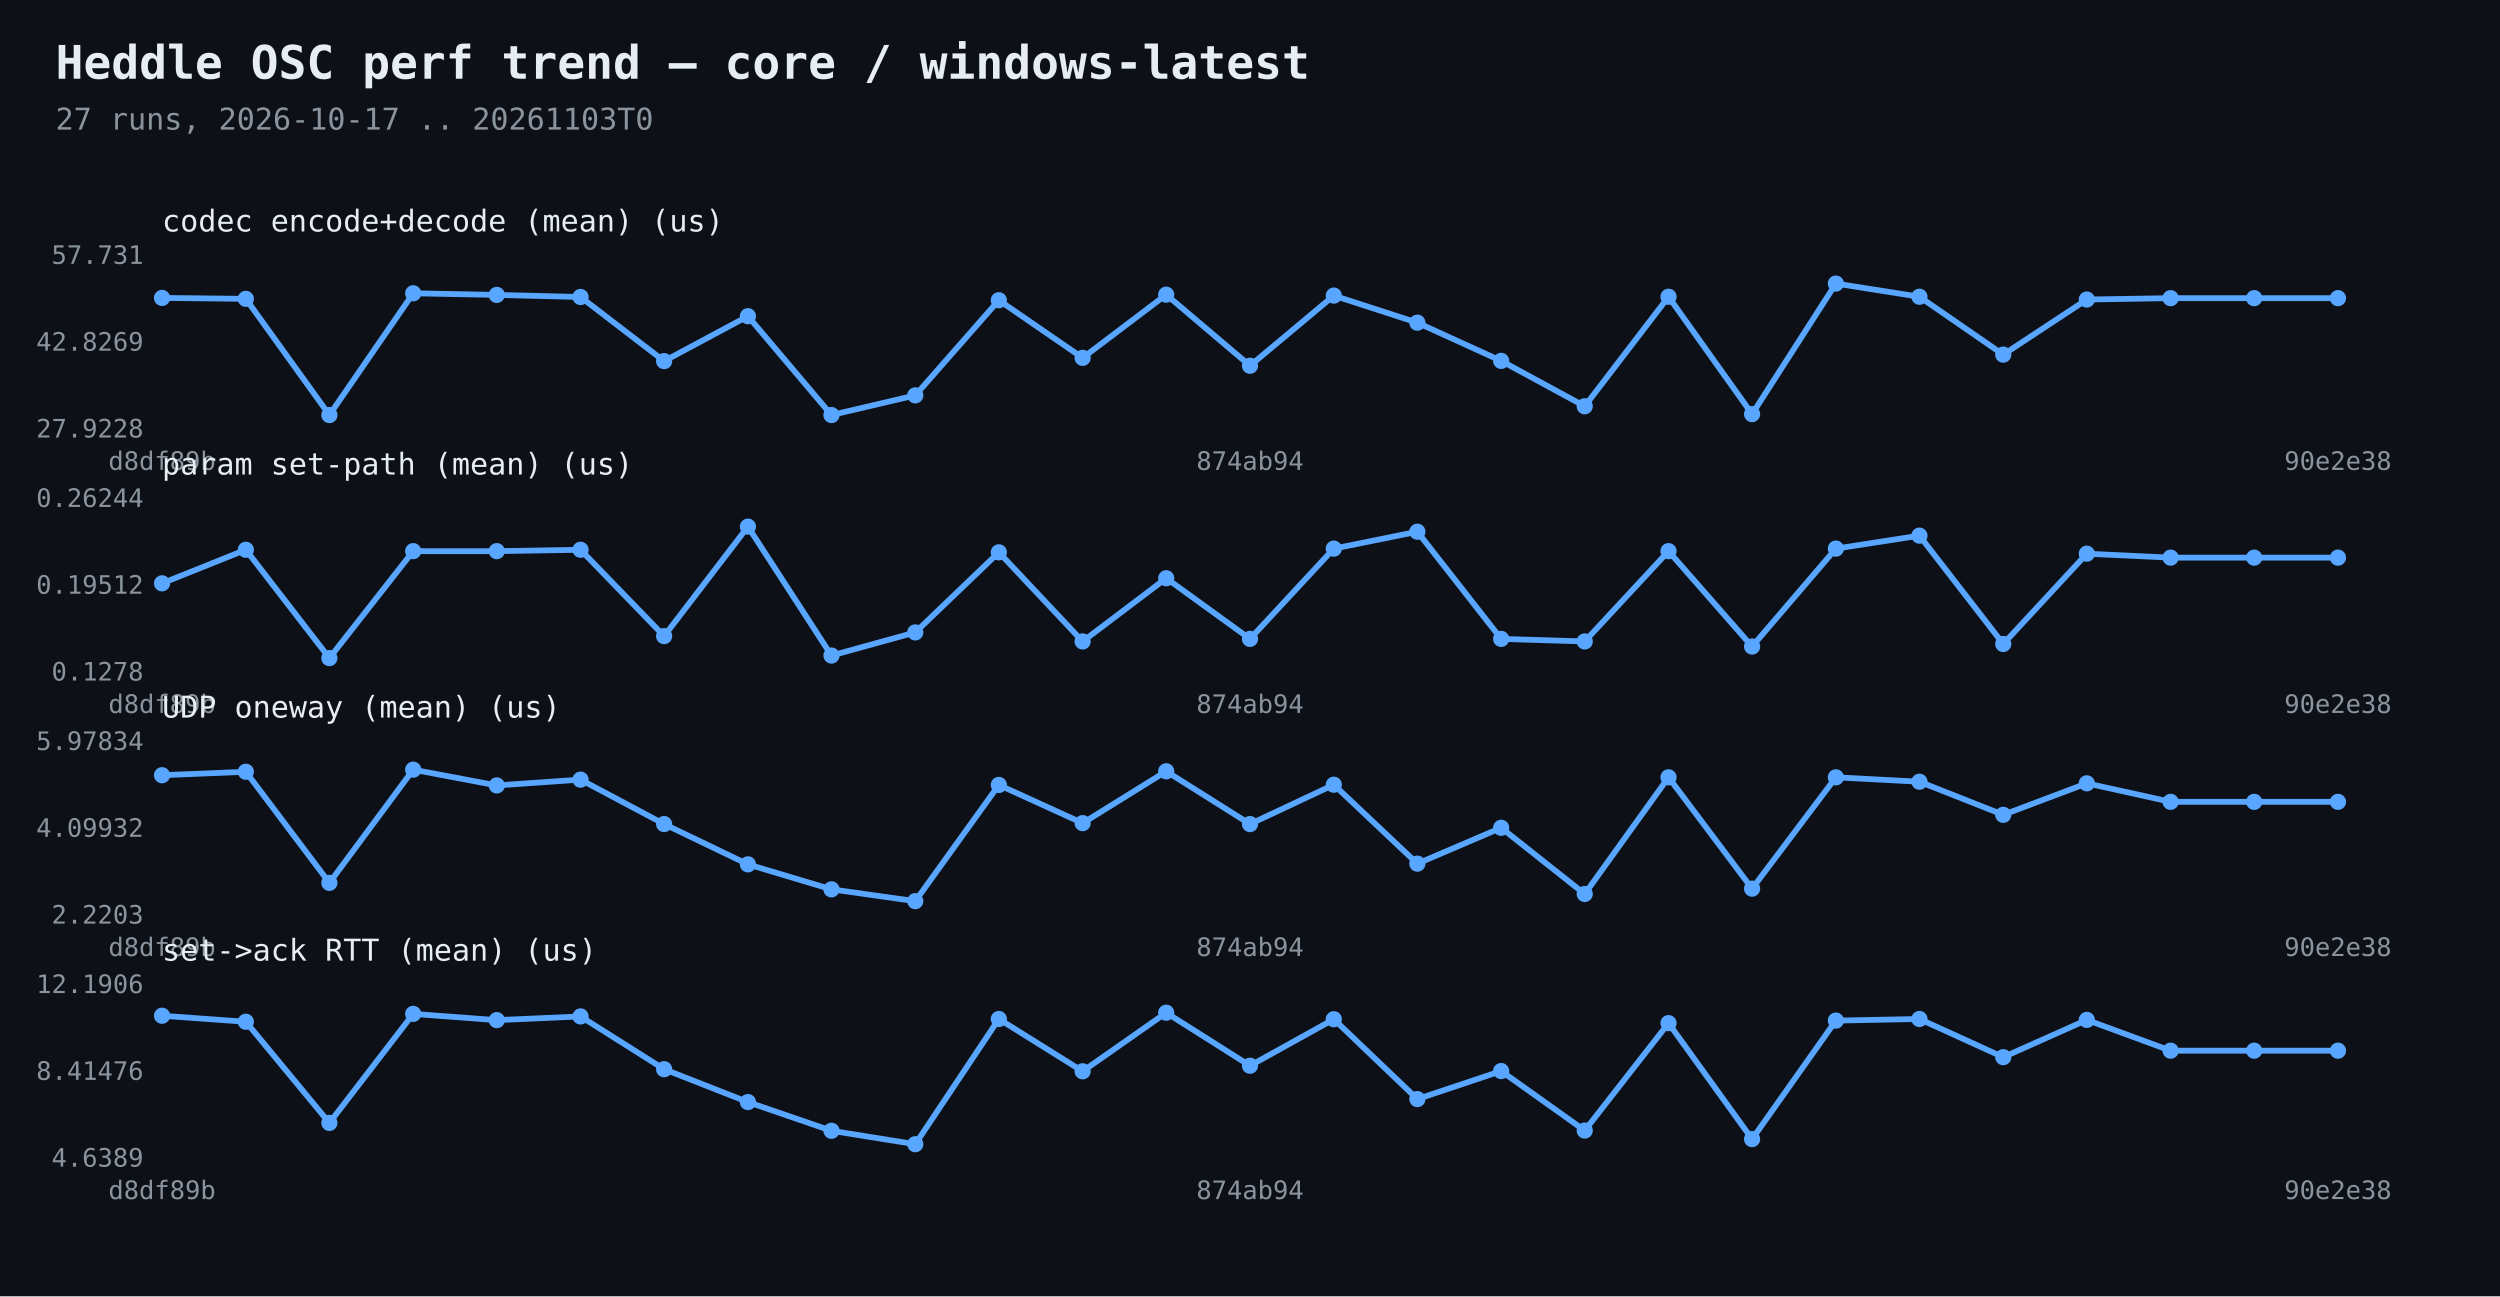
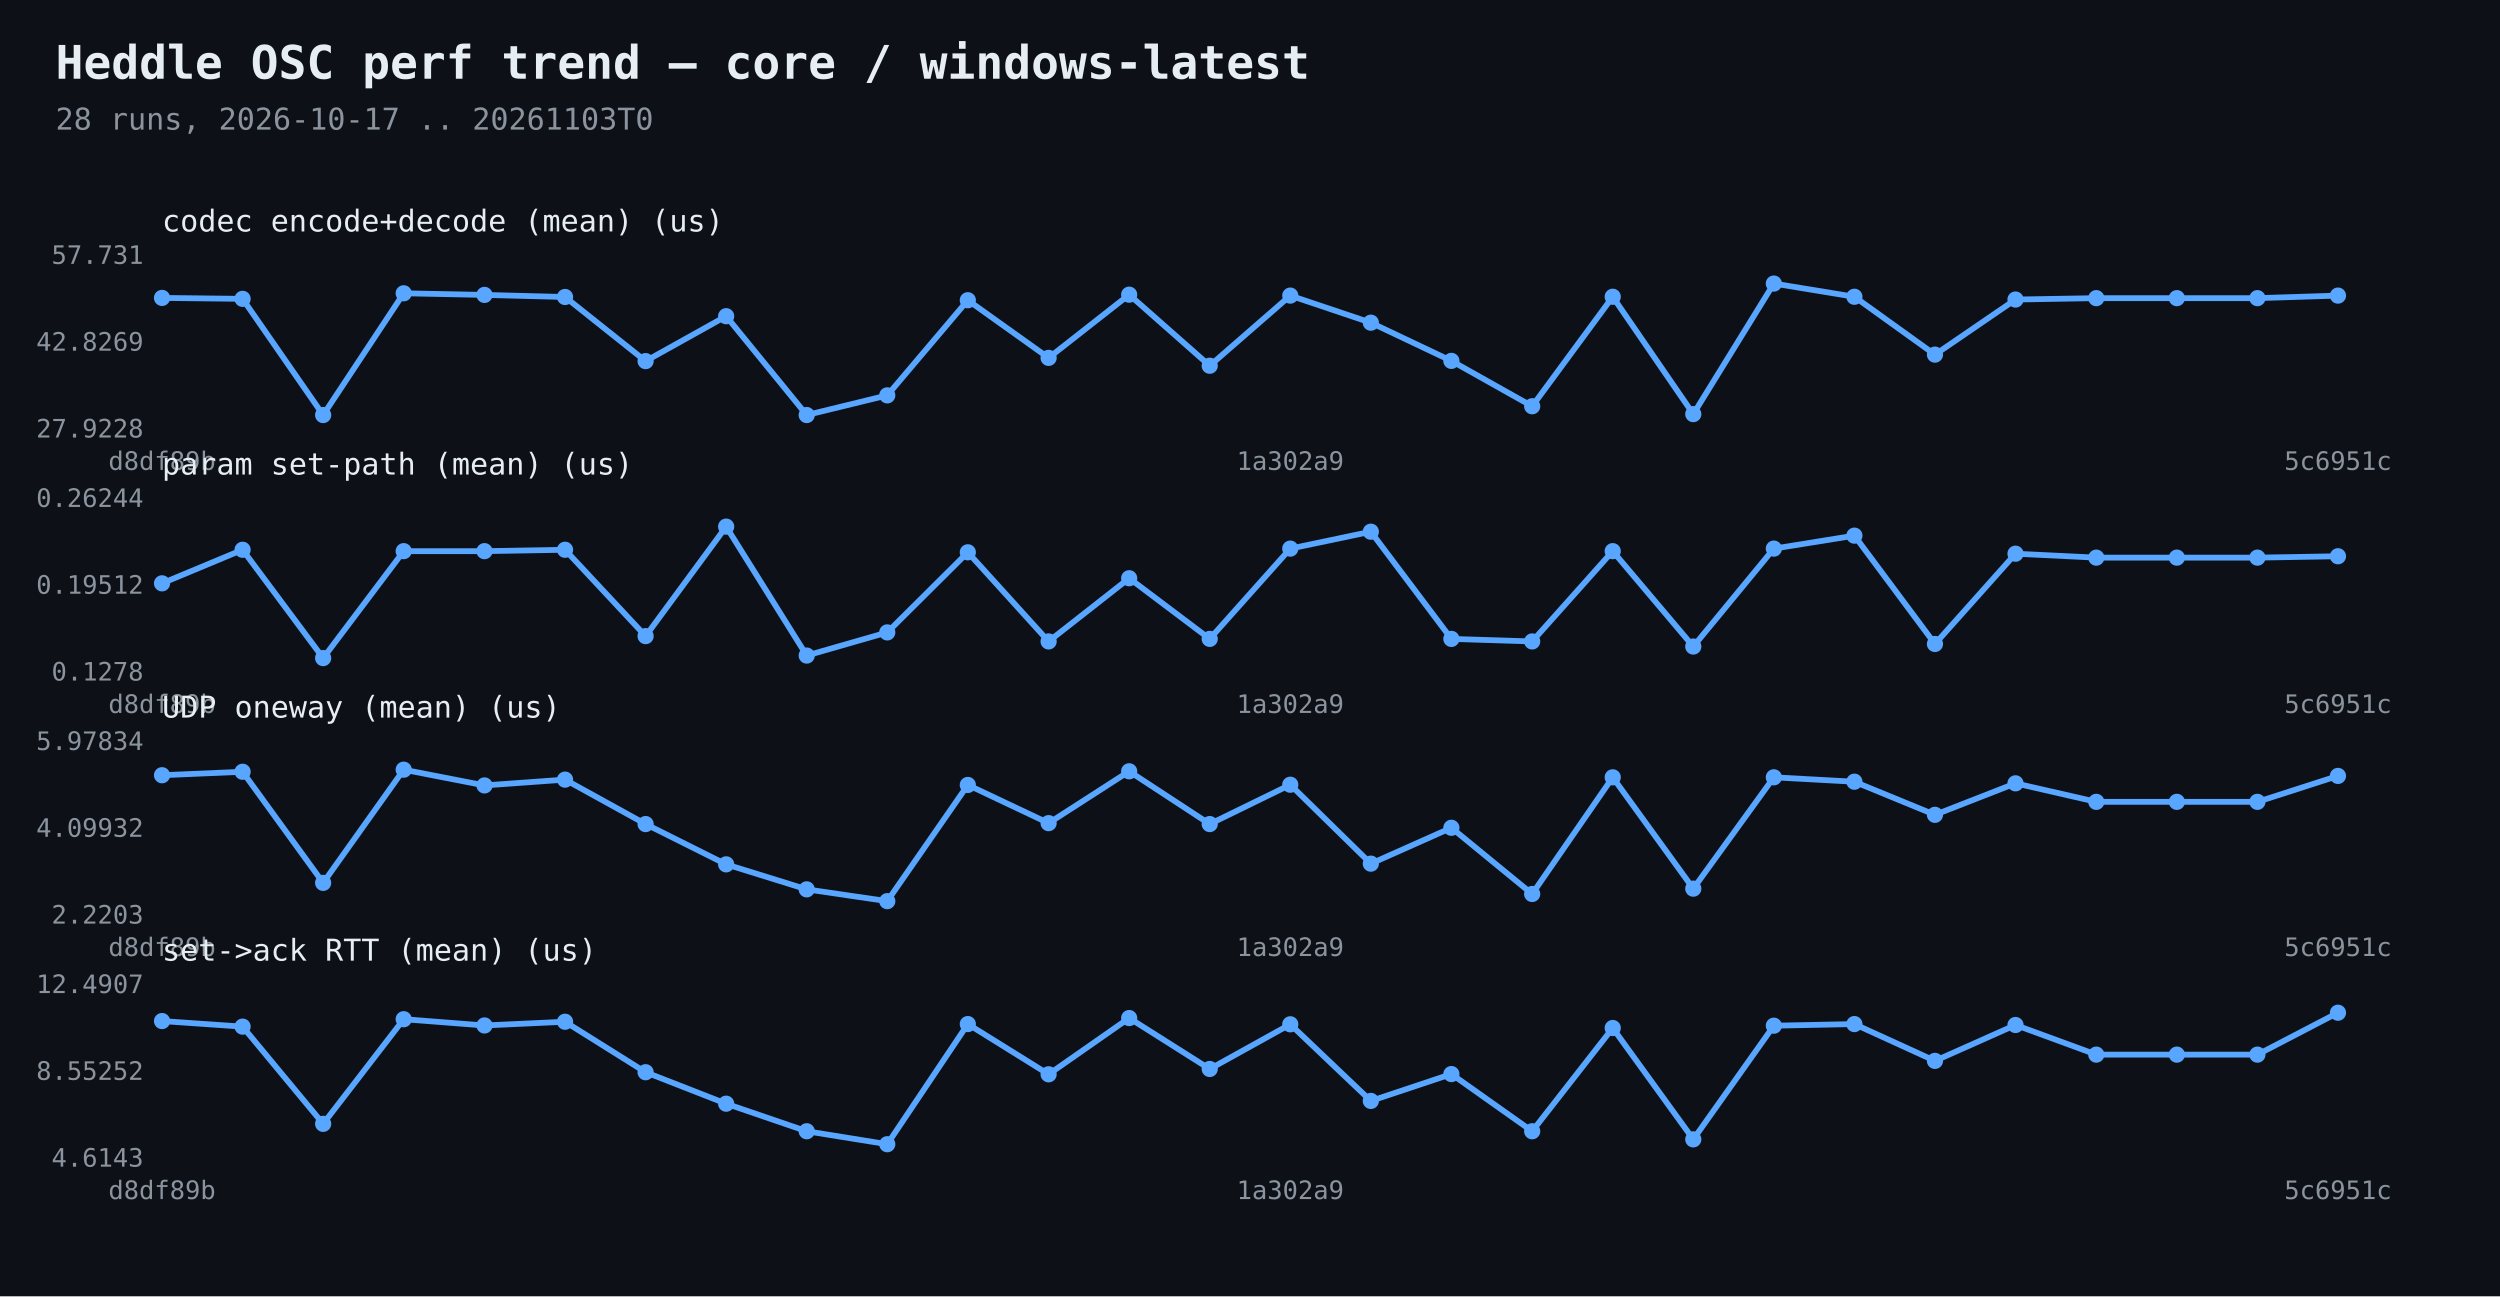
<svg xmlns="http://www.w3.org/2000/svg" width="1080" height="560" viewBox="0 0 1080 560">
  <rect width="1080" height="560" fill="#0d1117" />
  <text x="24" y="34" fill="#e6edf3" font-family="Consolas,monospace" font-size="20" font-weight="bold">Heddle OSC perf trend — core / windows-latest</text>
-   <text x="24" y="56" fill="#8b949e" font-family="Consolas,monospace" font-size="13">27 runs, 2026-10-17 .. 20261103T0</text>
-   <polyline points="70.0,128.7 106.2,129.1 142.3,179.3 178.5,126.7 214.6,127.4 250.8,128.3 286.9,156.0 323.1,136.6 359.2,179.3 395.4,170.8 431.5,129.7 467.7,154.6 503.8,127.3 540.0,158.0 576.2,127.7 612.3,139.4 648.5,155.9 684.6,175.5 720.8,128.2 756.9,178.9 793.1,122.5 829.2,128.2 865.4,153.2 901.5,129.4 937.7,128.8 973.8,128.8 1010.0,128.8" fill="none" stroke="#58a6ff" stroke-width="2.5" />
+   <text x="24" y="56" fill="#8b949e" font-family="Consolas,monospace" font-size="13">28 runs, 2026-10-17 .. 20261103T0</text>
+   <polyline points="70.0,128.7 104.8,129.1 139.6,179.3 174.4,126.7 209.3,127.4 244.1,128.3 278.9,156.0 313.7,136.6 348.5,179.3 383.3,170.8 418.1,129.7 453.0,154.6 487.8,127.3 522.6,158.0 557.4,127.7 592.2,139.4 627.0,155.9 661.9,175.5 696.7,128.2 731.5,178.9 766.3,122.5 801.1,128.2 835.9,153.2 870.7,129.4 905.6,128.8 940.4,128.8 975.2,128.8 1010.0,127.7" fill="none" stroke="#58a6ff" stroke-width="2.5" />
  <circle cx="70.0" cy="128.7" r="3.5" fill="#58a6ff" />
-   <circle cx="106.2" cy="129.1" r="3.5" fill="#58a6ff" />
-   <circle cx="142.3" cy="179.3" r="3.5" fill="#58a6ff" />
-   <circle cx="178.5" cy="126.7" r="3.5" fill="#58a6ff" />
-   <circle cx="214.6" cy="127.4" r="3.5" fill="#58a6ff" />
-   <circle cx="250.8" cy="128.3" r="3.5" fill="#58a6ff" />
-   <circle cx="286.9" cy="156.0" r="3.5" fill="#58a6ff" />
-   <circle cx="323.1" cy="136.6" r="3.5" fill="#58a6ff" />
-   <circle cx="359.2" cy="179.3" r="3.5" fill="#58a6ff" />
-   <circle cx="395.4" cy="170.8" r="3.5" fill="#58a6ff" />
-   <circle cx="431.5" cy="129.7" r="3.5" fill="#58a6ff" />
-   <circle cx="467.7" cy="154.6" r="3.5" fill="#58a6ff" />
-   <circle cx="503.8" cy="127.3" r="3.5" fill="#58a6ff" />
-   <circle cx="540.0" cy="158.0" r="3.5" fill="#58a6ff" />
-   <circle cx="576.2" cy="127.7" r="3.5" fill="#58a6ff" />
-   <circle cx="612.3" cy="139.4" r="3.5" fill="#58a6ff" />
-   <circle cx="648.5" cy="155.9" r="3.5" fill="#58a6ff" />
-   <circle cx="684.6" cy="175.5" r="3.5" fill="#58a6ff" />
-   <circle cx="720.8" cy="128.2" r="3.5" fill="#58a6ff" />
-   <circle cx="756.9" cy="178.9" r="3.5" fill="#58a6ff" />
-   <circle cx="793.1" cy="122.5" r="3.5" fill="#58a6ff" />
-   <circle cx="829.2" cy="128.2" r="3.5" fill="#58a6ff" />
-   <circle cx="865.4" cy="153.2" r="3.5" fill="#58a6ff" />
-   <circle cx="901.5" cy="129.4" r="3.5" fill="#58a6ff" />
-   <circle cx="937.7" cy="128.8" r="3.5" fill="#58a6ff" />
-   <circle cx="973.8" cy="128.8" r="3.5" fill="#58a6ff" />
-   <circle cx="1010.0" cy="128.8" r="3.5" fill="#58a6ff" />
+   <circle cx="104.8" cy="129.1" r="3.5" fill="#58a6ff" />
+   <circle cx="139.6" cy="179.3" r="3.5" fill="#58a6ff" />
+   <circle cx="174.4" cy="126.7" r="3.5" fill="#58a6ff" />
+   <circle cx="209.3" cy="127.4" r="3.5" fill="#58a6ff" />
+   <circle cx="244.1" cy="128.3" r="3.5" fill="#58a6ff" />
+   <circle cx="278.9" cy="156.0" r="3.5" fill="#58a6ff" />
+   <circle cx="313.7" cy="136.6" r="3.5" fill="#58a6ff" />
+   <circle cx="348.5" cy="179.3" r="3.5" fill="#58a6ff" />
+   <circle cx="383.3" cy="170.8" r="3.5" fill="#58a6ff" />
+   <circle cx="418.1" cy="129.7" r="3.5" fill="#58a6ff" />
+   <circle cx="453.0" cy="154.6" r="3.5" fill="#58a6ff" />
+   <circle cx="487.8" cy="127.3" r="3.5" fill="#58a6ff" />
+   <circle cx="522.6" cy="158.0" r="3.5" fill="#58a6ff" />
+   <circle cx="557.4" cy="127.7" r="3.5" fill="#58a6ff" />
+   <circle cx="592.2" cy="139.4" r="3.5" fill="#58a6ff" />
+   <circle cx="627.0" cy="155.9" r="3.5" fill="#58a6ff" />
+   <circle cx="661.9" cy="175.5" r="3.5" fill="#58a6ff" />
+   <circle cx="696.7" cy="128.2" r="3.5" fill="#58a6ff" />
+   <circle cx="731.5" cy="178.9" r="3.5" fill="#58a6ff" />
+   <circle cx="766.3" cy="122.5" r="3.5" fill="#58a6ff" />
+   <circle cx="801.1" cy="128.2" r="3.5" fill="#58a6ff" />
+   <circle cx="835.9" cy="153.2" r="3.5" fill="#58a6ff" />
+   <circle cx="870.7" cy="129.4" r="3.5" fill="#58a6ff" />
+   <circle cx="905.6" cy="128.8" r="3.5" fill="#58a6ff" />
+   <circle cx="940.4" cy="128.8" r="3.5" fill="#58a6ff" />
+   <circle cx="975.2" cy="128.8" r="3.5" fill="#58a6ff" />
+   <circle cx="1010.0" cy="127.7" r="3.5" fill="#58a6ff" />
  <text x="62" y="189.0" fill="#8b949e" font-family="Consolas,monospace" font-size="11" text-anchor="end">27.9228</text>
  <text x="62" y="151.5" fill="#8b949e" font-family="Consolas,monospace" font-size="11" text-anchor="end">42.8269</text>
  <text x="62" y="114.0" fill="#8b949e" font-family="Consolas,monospace" font-size="11" text-anchor="end">57.731</text>
  <text x="70.0" y="203" fill="#8b949e" font-family="Consolas,monospace" font-size="11" text-anchor="middle">d8df89b</text>
-   <text x="540.0" y="203" fill="#8b949e" font-family="Consolas,monospace" font-size="11" text-anchor="middle">874ab94</text>
-   <text x="1010.0" y="203" fill="#8b949e" font-family="Consolas,monospace" font-size="11" text-anchor="middle">90e2e38</text>
+   <text x="557.4" y="203" fill="#8b949e" font-family="Consolas,monospace" font-size="11" text-anchor="middle">1a302a9</text>
+   <text x="1010.0" y="203" fill="#8b949e" font-family="Consolas,monospace" font-size="11" text-anchor="middle">5c6951c</text>
  <text x="70" y="100" fill="#e6edf3" font-family="Consolas,monospace" font-size="13">codec encode+decode (mean)  (us)</text>
-   <polyline points="70.0,252.0 106.2,237.5 142.3,284.3 178.5,238.1 214.6,238.1 250.8,237.5 286.9,274.8 323.1,227.5 359.2,283.2 395.4,273.2 431.5,238.6 467.7,277.1 503.8,249.8 540.0,276.0 576.2,237.0 612.3,229.7 648.5,276.0 684.6,277.1 720.8,238.1 756.9,279.3 793.1,237.0 829.2,231.4 865.4,278.2 901.5,239.2 937.7,240.9 973.8,240.9 1010.0,240.9" fill="none" stroke="#58a6ff" stroke-width="2.5" />
+   <polyline points="70.0,252.0 104.8,237.5 139.6,284.3 174.4,238.1 209.3,238.1 244.1,237.5 278.9,274.8 313.7,227.5 348.5,283.2 383.3,273.2 418.1,238.6 453.0,277.1 487.8,249.8 522.6,276.0 557.4,237.0 592.2,229.7 627.0,276.0 661.9,277.1 696.7,238.1 731.5,279.3 766.3,237.0 801.1,231.4 835.9,278.2 870.7,239.2 905.6,240.9 940.4,240.9 975.2,240.9 1010.0,240.3" fill="none" stroke="#58a6ff" stroke-width="2.5" />
  <circle cx="70.0" cy="252.0" r="3.5" fill="#58a6ff" />
-   <circle cx="106.2" cy="237.5" r="3.5" fill="#58a6ff" />
-   <circle cx="142.3" cy="284.3" r="3.5" fill="#58a6ff" />
-   <circle cx="178.5" cy="238.1" r="3.5" fill="#58a6ff" />
-   <circle cx="214.6" cy="238.1" r="3.5" fill="#58a6ff" />
-   <circle cx="250.8" cy="237.5" r="3.5" fill="#58a6ff" />
-   <circle cx="286.9" cy="274.8" r="3.5" fill="#58a6ff" />
-   <circle cx="323.1" cy="227.5" r="3.5" fill="#58a6ff" />
-   <circle cx="359.2" cy="283.2" r="3.5" fill="#58a6ff" />
-   <circle cx="395.4" cy="273.2" r="3.5" fill="#58a6ff" />
-   <circle cx="431.5" cy="238.6" r="3.5" fill="#58a6ff" />
-   <circle cx="467.7" cy="277.1" r="3.5" fill="#58a6ff" />
-   <circle cx="503.8" cy="249.8" r="3.5" fill="#58a6ff" />
-   <circle cx="540.0" cy="276.0" r="3.5" fill="#58a6ff" />
-   <circle cx="576.2" cy="237.0" r="3.5" fill="#58a6ff" />
-   <circle cx="612.3" cy="229.7" r="3.5" fill="#58a6ff" />
-   <circle cx="648.5" cy="276.0" r="3.5" fill="#58a6ff" />
-   <circle cx="684.6" cy="277.1" r="3.5" fill="#58a6ff" />
-   <circle cx="720.8" cy="238.1" r="3.5" fill="#58a6ff" />
-   <circle cx="756.9" cy="279.3" r="3.5" fill="#58a6ff" />
-   <circle cx="793.1" cy="237.0" r="3.5" fill="#58a6ff" />
-   <circle cx="829.2" cy="231.4" r="3.5" fill="#58a6ff" />
-   <circle cx="865.4" cy="278.2" r="3.5" fill="#58a6ff" />
-   <circle cx="901.5" cy="239.2" r="3.5" fill="#58a6ff" />
-   <circle cx="937.7" cy="240.9" r="3.5" fill="#58a6ff" />
-   <circle cx="973.8" cy="240.9" r="3.5" fill="#58a6ff" />
-   <circle cx="1010.0" cy="240.9" r="3.5" fill="#58a6ff" />
+   <circle cx="104.8" cy="237.5" r="3.5" fill="#58a6ff" />
+   <circle cx="139.6" cy="284.3" r="3.5" fill="#58a6ff" />
+   <circle cx="174.4" cy="238.1" r="3.5" fill="#58a6ff" />
+   <circle cx="209.3" cy="238.1" r="3.5" fill="#58a6ff" />
+   <circle cx="244.1" cy="237.5" r="3.5" fill="#58a6ff" />
+   <circle cx="278.9" cy="274.8" r="3.5" fill="#58a6ff" />
+   <circle cx="313.7" cy="227.5" r="3.5" fill="#58a6ff" />
+   <circle cx="348.5" cy="283.2" r="3.5" fill="#58a6ff" />
+   <circle cx="383.3" cy="273.2" r="3.5" fill="#58a6ff" />
+   <circle cx="418.1" cy="238.6" r="3.5" fill="#58a6ff" />
+   <circle cx="453.0" cy="277.1" r="3.5" fill="#58a6ff" />
+   <circle cx="487.8" cy="249.8" r="3.5" fill="#58a6ff" />
+   <circle cx="522.6" cy="276.0" r="3.5" fill="#58a6ff" />
+   <circle cx="557.4" cy="237.0" r="3.5" fill="#58a6ff" />
+   <circle cx="592.2" cy="229.7" r="3.5" fill="#58a6ff" />
+   <circle cx="627.0" cy="276.0" r="3.5" fill="#58a6ff" />
+   <circle cx="661.9" cy="277.1" r="3.5" fill="#58a6ff" />
+   <circle cx="696.7" cy="238.1" r="3.5" fill="#58a6ff" />
+   <circle cx="731.5" cy="279.3" r="3.5" fill="#58a6ff" />
+   <circle cx="766.3" cy="237.0" r="3.5" fill="#58a6ff" />
+   <circle cx="801.1" cy="231.4" r="3.5" fill="#58a6ff" />
+   <circle cx="835.9" cy="278.2" r="3.5" fill="#58a6ff" />
+   <circle cx="870.7" cy="239.2" r="3.5" fill="#58a6ff" />
+   <circle cx="905.6" cy="240.9" r="3.5" fill="#58a6ff" />
+   <circle cx="940.4" cy="240.9" r="3.5" fill="#58a6ff" />
+   <circle cx="975.2" cy="240.9" r="3.5" fill="#58a6ff" />
+   <circle cx="1010.0" cy="240.3" r="3.5" fill="#58a6ff" />
  <text x="62" y="294.0" fill="#8b949e" font-family="Consolas,monospace" font-size="11" text-anchor="end">0.1278</text>
  <text x="62" y="256.5" fill="#8b949e" font-family="Consolas,monospace" font-size="11" text-anchor="end">0.19512</text>
  <text x="62" y="219.0" fill="#8b949e" font-family="Consolas,monospace" font-size="11" text-anchor="end">0.26244</text>
  <text x="70.0" y="308" fill="#8b949e" font-family="Consolas,monospace" font-size="11" text-anchor="middle">d8df89b</text>
-   <text x="540.0" y="308" fill="#8b949e" font-family="Consolas,monospace" font-size="11" text-anchor="middle">874ab94</text>
-   <text x="1010.0" y="308" fill="#8b949e" font-family="Consolas,monospace" font-size="11" text-anchor="middle">90e2e38</text>
+   <text x="557.4" y="308" fill="#8b949e" font-family="Consolas,monospace" font-size="11" text-anchor="middle">1a302a9</text>
+   <text x="1010.0" y="308" fill="#8b949e" font-family="Consolas,monospace" font-size="11" text-anchor="middle">5c6951c</text>
  <text x="70" y="205" fill="#e6edf3" font-family="Consolas,monospace" font-size="13">param set-path (mean)  (us)</text>
-   <polyline points="70.0,334.9 106.2,333.4 142.3,381.4 178.5,332.5 214.6,339.3 250.8,336.8 286.9,356.0 323.1,373.4 359.2,384.2 395.4,389.3 431.5,339.1 467.7,355.6 503.8,333.2 540.0,356.0 576.2,339.0 612.3,373.1 648.5,357.6 684.6,386.2 720.8,335.8 756.9,383.9 793.1,335.8 829.2,337.7 865.4,352.0 901.5,338.4 937.7,346.4 973.8,346.4 1010.0,346.4" fill="none" stroke="#58a6ff" stroke-width="2.5" />
+   <polyline points="70.0,334.9 104.8,333.4 139.6,381.4 174.4,332.5 209.3,339.3 244.1,336.8 278.9,356.0 313.7,373.4 348.5,384.2 383.3,389.3 418.1,339.1 453.0,355.6 487.8,333.2 522.6,356.0 557.4,339.0 592.2,373.1 627.0,357.6 661.9,386.2 696.7,335.8 731.5,383.9 766.3,335.8 801.1,337.7 835.9,352.0 870.7,338.4 905.6,346.4 940.4,346.4 975.2,346.4 1010.0,335.2" fill="none" stroke="#58a6ff" stroke-width="2.5" />
  <circle cx="70.0" cy="334.9" r="3.5" fill="#58a6ff" />
-   <circle cx="106.2" cy="333.4" r="3.5" fill="#58a6ff" />
-   <circle cx="142.3" cy="381.4" r="3.5" fill="#58a6ff" />
-   <circle cx="178.5" cy="332.5" r="3.5" fill="#58a6ff" />
-   <circle cx="214.6" cy="339.3" r="3.5" fill="#58a6ff" />
-   <circle cx="250.8" cy="336.8" r="3.5" fill="#58a6ff" />
-   <circle cx="286.9" cy="356.0" r="3.5" fill="#58a6ff" />
-   <circle cx="323.1" cy="373.4" r="3.5" fill="#58a6ff" />
-   <circle cx="359.2" cy="384.2" r="3.5" fill="#58a6ff" />
-   <circle cx="395.4" cy="389.3" r="3.5" fill="#58a6ff" />
-   <circle cx="431.5" cy="339.1" r="3.5" fill="#58a6ff" />
-   <circle cx="467.7" cy="355.6" r="3.5" fill="#58a6ff" />
-   <circle cx="503.8" cy="333.2" r="3.5" fill="#58a6ff" />
-   <circle cx="540.0" cy="356.0" r="3.5" fill="#58a6ff" />
-   <circle cx="576.2" cy="339.0" r="3.5" fill="#58a6ff" />
-   <circle cx="612.3" cy="373.1" r="3.5" fill="#58a6ff" />
-   <circle cx="648.5" cy="357.6" r="3.5" fill="#58a6ff" />
-   <circle cx="684.6" cy="386.2" r="3.5" fill="#58a6ff" />
-   <circle cx="720.8" cy="335.8" r="3.5" fill="#58a6ff" />
-   <circle cx="756.9" cy="383.9" r="3.5" fill="#58a6ff" />
-   <circle cx="793.1" cy="335.8" r="3.5" fill="#58a6ff" />
-   <circle cx="829.2" cy="337.7" r="3.5" fill="#58a6ff" />
-   <circle cx="865.4" cy="352.0" r="3.5" fill="#58a6ff" />
-   <circle cx="901.5" cy="338.4" r="3.5" fill="#58a6ff" />
-   <circle cx="937.7" cy="346.4" r="3.5" fill="#58a6ff" />
-   <circle cx="973.8" cy="346.4" r="3.5" fill="#58a6ff" />
-   <circle cx="1010.0" cy="346.4" r="3.5" fill="#58a6ff" />
+   <circle cx="104.8" cy="333.4" r="3.5" fill="#58a6ff" />
+   <circle cx="139.6" cy="381.4" r="3.5" fill="#58a6ff" />
+   <circle cx="174.4" cy="332.5" r="3.5" fill="#58a6ff" />
+   <circle cx="209.3" cy="339.3" r="3.5" fill="#58a6ff" />
+   <circle cx="244.1" cy="336.8" r="3.5" fill="#58a6ff" />
+   <circle cx="278.9" cy="356.0" r="3.5" fill="#58a6ff" />
+   <circle cx="313.7" cy="373.4" r="3.5" fill="#58a6ff" />
+   <circle cx="348.5" cy="384.2" r="3.5" fill="#58a6ff" />
+   <circle cx="383.3" cy="389.3" r="3.5" fill="#58a6ff" />
+   <circle cx="418.1" cy="339.1" r="3.5" fill="#58a6ff" />
+   <circle cx="453.0" cy="355.6" r="3.5" fill="#58a6ff" />
+   <circle cx="487.8" cy="333.2" r="3.5" fill="#58a6ff" />
+   <circle cx="522.6" cy="356.0" r="3.5" fill="#58a6ff" />
+   <circle cx="557.4" cy="339.0" r="3.5" fill="#58a6ff" />
+   <circle cx="592.2" cy="373.1" r="3.5" fill="#58a6ff" />
+   <circle cx="627.0" cy="357.6" r="3.5" fill="#58a6ff" />
+   <circle cx="661.9" cy="386.2" r="3.5" fill="#58a6ff" />
+   <circle cx="696.7" cy="335.8" r="3.5" fill="#58a6ff" />
+   <circle cx="731.5" cy="383.9" r="3.5" fill="#58a6ff" />
+   <circle cx="766.3" cy="335.8" r="3.5" fill="#58a6ff" />
+   <circle cx="801.1" cy="337.7" r="3.5" fill="#58a6ff" />
+   <circle cx="835.9" cy="352.0" r="3.5" fill="#58a6ff" />
+   <circle cx="870.7" cy="338.4" r="3.5" fill="#58a6ff" />
+   <circle cx="905.6" cy="346.4" r="3.5" fill="#58a6ff" />
+   <circle cx="940.4" cy="346.4" r="3.5" fill="#58a6ff" />
+   <circle cx="975.2" cy="346.4" r="3.5" fill="#58a6ff" />
+   <circle cx="1010.0" cy="335.2" r="3.5" fill="#58a6ff" />
  <text x="62" y="399.0" fill="#8b949e" font-family="Consolas,monospace" font-size="11" text-anchor="end">2.2203</text>
  <text x="62" y="361.5" fill="#8b949e" font-family="Consolas,monospace" font-size="11" text-anchor="end">4.09932</text>
  <text x="62" y="324.0" fill="#8b949e" font-family="Consolas,monospace" font-size="11" text-anchor="end">5.97834</text>
  <text x="70.0" y="413" fill="#8b949e" font-family="Consolas,monospace" font-size="11" text-anchor="middle">d8df89b</text>
-   <text x="540.0" y="413" fill="#8b949e" font-family="Consolas,monospace" font-size="11" text-anchor="middle">874ab94</text>
-   <text x="1010.0" y="413" fill="#8b949e" font-family="Consolas,monospace" font-size="11" text-anchor="middle">90e2e38</text>
+   <text x="557.4" y="413" fill="#8b949e" font-family="Consolas,monospace" font-size="11" text-anchor="middle">1a302a9</text>
+   <text x="1010.0" y="413" fill="#8b949e" font-family="Consolas,monospace" font-size="11" text-anchor="middle">5c6951c</text>
  <text x="70" y="310" fill="#e6edf3" font-family="Consolas,monospace" font-size="13">UDP oneway (mean)  (us)</text>
-   <polyline points="70.0,438.8 106.2,441.4 142.3,485.1 178.5,438.0 214.6,440.7 250.8,439.1 286.9,461.9 323.1,476.1 359.2,488.5 395.4,494.3 431.5,440.2 467.7,462.8 503.8,437.5 540.0,460.4 576.2,440.3 612.3,474.8 648.5,462.7 684.6,488.4 720.8,442.0 756.9,492.1 793.1,440.9 829.2,440.2 865.4,456.7 901.5,440.6 937.7,453.9 973.8,453.9 1010.0,453.9" fill="none" stroke="#58a6ff" stroke-width="2.5" />
-   <circle cx="70.0" cy="438.8" r="3.5" fill="#58a6ff" />
-   <circle cx="106.2" cy="441.4" r="3.5" fill="#58a6ff" />
-   <circle cx="142.3" cy="485.1" r="3.5" fill="#58a6ff" />
-   <circle cx="178.5" cy="438.0" r="3.5" fill="#58a6ff" />
-   <circle cx="214.6" cy="440.7" r="3.5" fill="#58a6ff" />
-   <circle cx="250.8" cy="439.1" r="3.5" fill="#58a6ff" />
-   <circle cx="286.9" cy="461.9" r="3.5" fill="#58a6ff" />
-   <circle cx="323.1" cy="476.1" r="3.5" fill="#58a6ff" />
-   <circle cx="359.2" cy="488.5" r="3.5" fill="#58a6ff" />
-   <circle cx="395.4" cy="494.3" r="3.5" fill="#58a6ff" />
-   <circle cx="431.5" cy="440.2" r="3.5" fill="#58a6ff" />
-   <circle cx="467.7" cy="462.8" r="3.5" fill="#58a6ff" />
-   <circle cx="503.8" cy="437.5" r="3.5" fill="#58a6ff" />
-   <circle cx="540.0" cy="460.4" r="3.5" fill="#58a6ff" />
-   <circle cx="576.2" cy="440.3" r="3.5" fill="#58a6ff" />
-   <circle cx="612.3" cy="474.8" r="3.5" fill="#58a6ff" />
-   <circle cx="648.5" cy="462.7" r="3.5" fill="#58a6ff" />
-   <circle cx="684.6" cy="488.4" r="3.5" fill="#58a6ff" />
-   <circle cx="720.8" cy="442.0" r="3.5" fill="#58a6ff" />
-   <circle cx="756.9" cy="492.1" r="3.5" fill="#58a6ff" />
-   <circle cx="793.1" cy="440.9" r="3.5" fill="#58a6ff" />
-   <circle cx="829.2" cy="440.2" r="3.5" fill="#58a6ff" />
-   <circle cx="865.4" cy="456.7" r="3.5" fill="#58a6ff" />
-   <circle cx="901.5" cy="440.6" r="3.5" fill="#58a6ff" />
-   <circle cx="937.7" cy="453.9" r="3.5" fill="#58a6ff" />
-   <circle cx="973.8" cy="453.9" r="3.5" fill="#58a6ff" />
-   <circle cx="1010.0" cy="453.9" r="3.5" fill="#58a6ff" />
-   <text x="62" y="504.0" fill="#8b949e" font-family="Consolas,monospace" font-size="11" text-anchor="end">4.6389</text>
-   <text x="62" y="466.5" fill="#8b949e" font-family="Consolas,monospace" font-size="11" text-anchor="end">8.41476</text>
-   <text x="62" y="429.0" fill="#8b949e" font-family="Consolas,monospace" font-size="11" text-anchor="end">12.1906</text>
+   <polyline points="70.0,441.1 104.8,443.5 139.6,485.5 174.4,440.3 209.3,443.0 244.1,441.4 278.9,463.2 313.7,476.8 348.5,488.7 383.3,494.3 418.1,442.4 453.0,464.1 487.8,439.8 522.6,461.8 557.4,442.5 592.2,475.6 627.0,464.0 661.9,488.7 696.7,444.1 731.5,492.2 766.3,443.1 801.1,442.4 835.9,458.3 870.7,442.8 905.6,455.6 940.4,455.6 975.2,455.6 1010.0,437.5" fill="none" stroke="#58a6ff" stroke-width="2.5" />
+   <circle cx="70.0" cy="441.1" r="3.5" fill="#58a6ff" />
+   <circle cx="104.8" cy="443.5" r="3.5" fill="#58a6ff" />
+   <circle cx="139.6" cy="485.5" r="3.5" fill="#58a6ff" />
+   <circle cx="174.4" cy="440.3" r="3.5" fill="#58a6ff" />
+   <circle cx="209.3" cy="443.0" r="3.5" fill="#58a6ff" />
+   <circle cx="244.1" cy="441.4" r="3.5" fill="#58a6ff" />
+   <circle cx="278.9" cy="463.2" r="3.5" fill="#58a6ff" />
+   <circle cx="313.7" cy="476.8" r="3.5" fill="#58a6ff" />
+   <circle cx="348.5" cy="488.7" r="3.5" fill="#58a6ff" />
+   <circle cx="383.3" cy="494.3" r="3.5" fill="#58a6ff" />
+   <circle cx="418.1" cy="442.4" r="3.5" fill="#58a6ff" />
+   <circle cx="453.0" cy="464.1" r="3.5" fill="#58a6ff" />
+   <circle cx="487.8" cy="439.8" r="3.5" fill="#58a6ff" />
+   <circle cx="522.6" cy="461.8" r="3.5" fill="#58a6ff" />
+   <circle cx="557.4" cy="442.5" r="3.5" fill="#58a6ff" />
+   <circle cx="592.2" cy="475.6" r="3.5" fill="#58a6ff" />
+   <circle cx="627.0" cy="464.0" r="3.5" fill="#58a6ff" />
+   <circle cx="661.9" cy="488.7" r="3.5" fill="#58a6ff" />
+   <circle cx="696.7" cy="444.1" r="3.5" fill="#58a6ff" />
+   <circle cx="731.5" cy="492.2" r="3.5" fill="#58a6ff" />
+   <circle cx="766.3" cy="443.1" r="3.5" fill="#58a6ff" />
+   <circle cx="801.1" cy="442.4" r="3.5" fill="#58a6ff" />
+   <circle cx="835.9" cy="458.3" r="3.5" fill="#58a6ff" />
+   <circle cx="870.7" cy="442.8" r="3.5" fill="#58a6ff" />
+   <circle cx="905.6" cy="455.6" r="3.5" fill="#58a6ff" />
+   <circle cx="940.4" cy="455.6" r="3.5" fill="#58a6ff" />
+   <circle cx="975.2" cy="455.6" r="3.5" fill="#58a6ff" />
+   <circle cx="1010.0" cy="437.5" r="3.5" fill="#58a6ff" />
+   <text x="62" y="504.0" fill="#8b949e" font-family="Consolas,monospace" font-size="11" text-anchor="end">4.6143</text>
+   <text x="62" y="466.5" fill="#8b949e" font-family="Consolas,monospace" font-size="11" text-anchor="end">8.55252</text>
+   <text x="62" y="429.0" fill="#8b949e" font-family="Consolas,monospace" font-size="11" text-anchor="end">12.4907</text>
  <text x="70.0" y="518" fill="#8b949e" font-family="Consolas,monospace" font-size="11" text-anchor="middle">d8df89b</text>
-   <text x="540.0" y="518" fill="#8b949e" font-family="Consolas,monospace" font-size="11" text-anchor="middle">874ab94</text>
-   <text x="1010.0" y="518" fill="#8b949e" font-family="Consolas,monospace" font-size="11" text-anchor="middle">90e2e38</text>
+   <text x="557.4" y="518" fill="#8b949e" font-family="Consolas,monospace" font-size="11" text-anchor="middle">1a302a9</text>
+   <text x="1010.0" y="518" fill="#8b949e" font-family="Consolas,monospace" font-size="11" text-anchor="middle">5c6951c</text>
  <text x="70" y="415" fill="#e6edf3" font-family="Consolas,monospace" font-size="13">set-&gt;ack RTT (mean)  (us)</text>
</svg>
